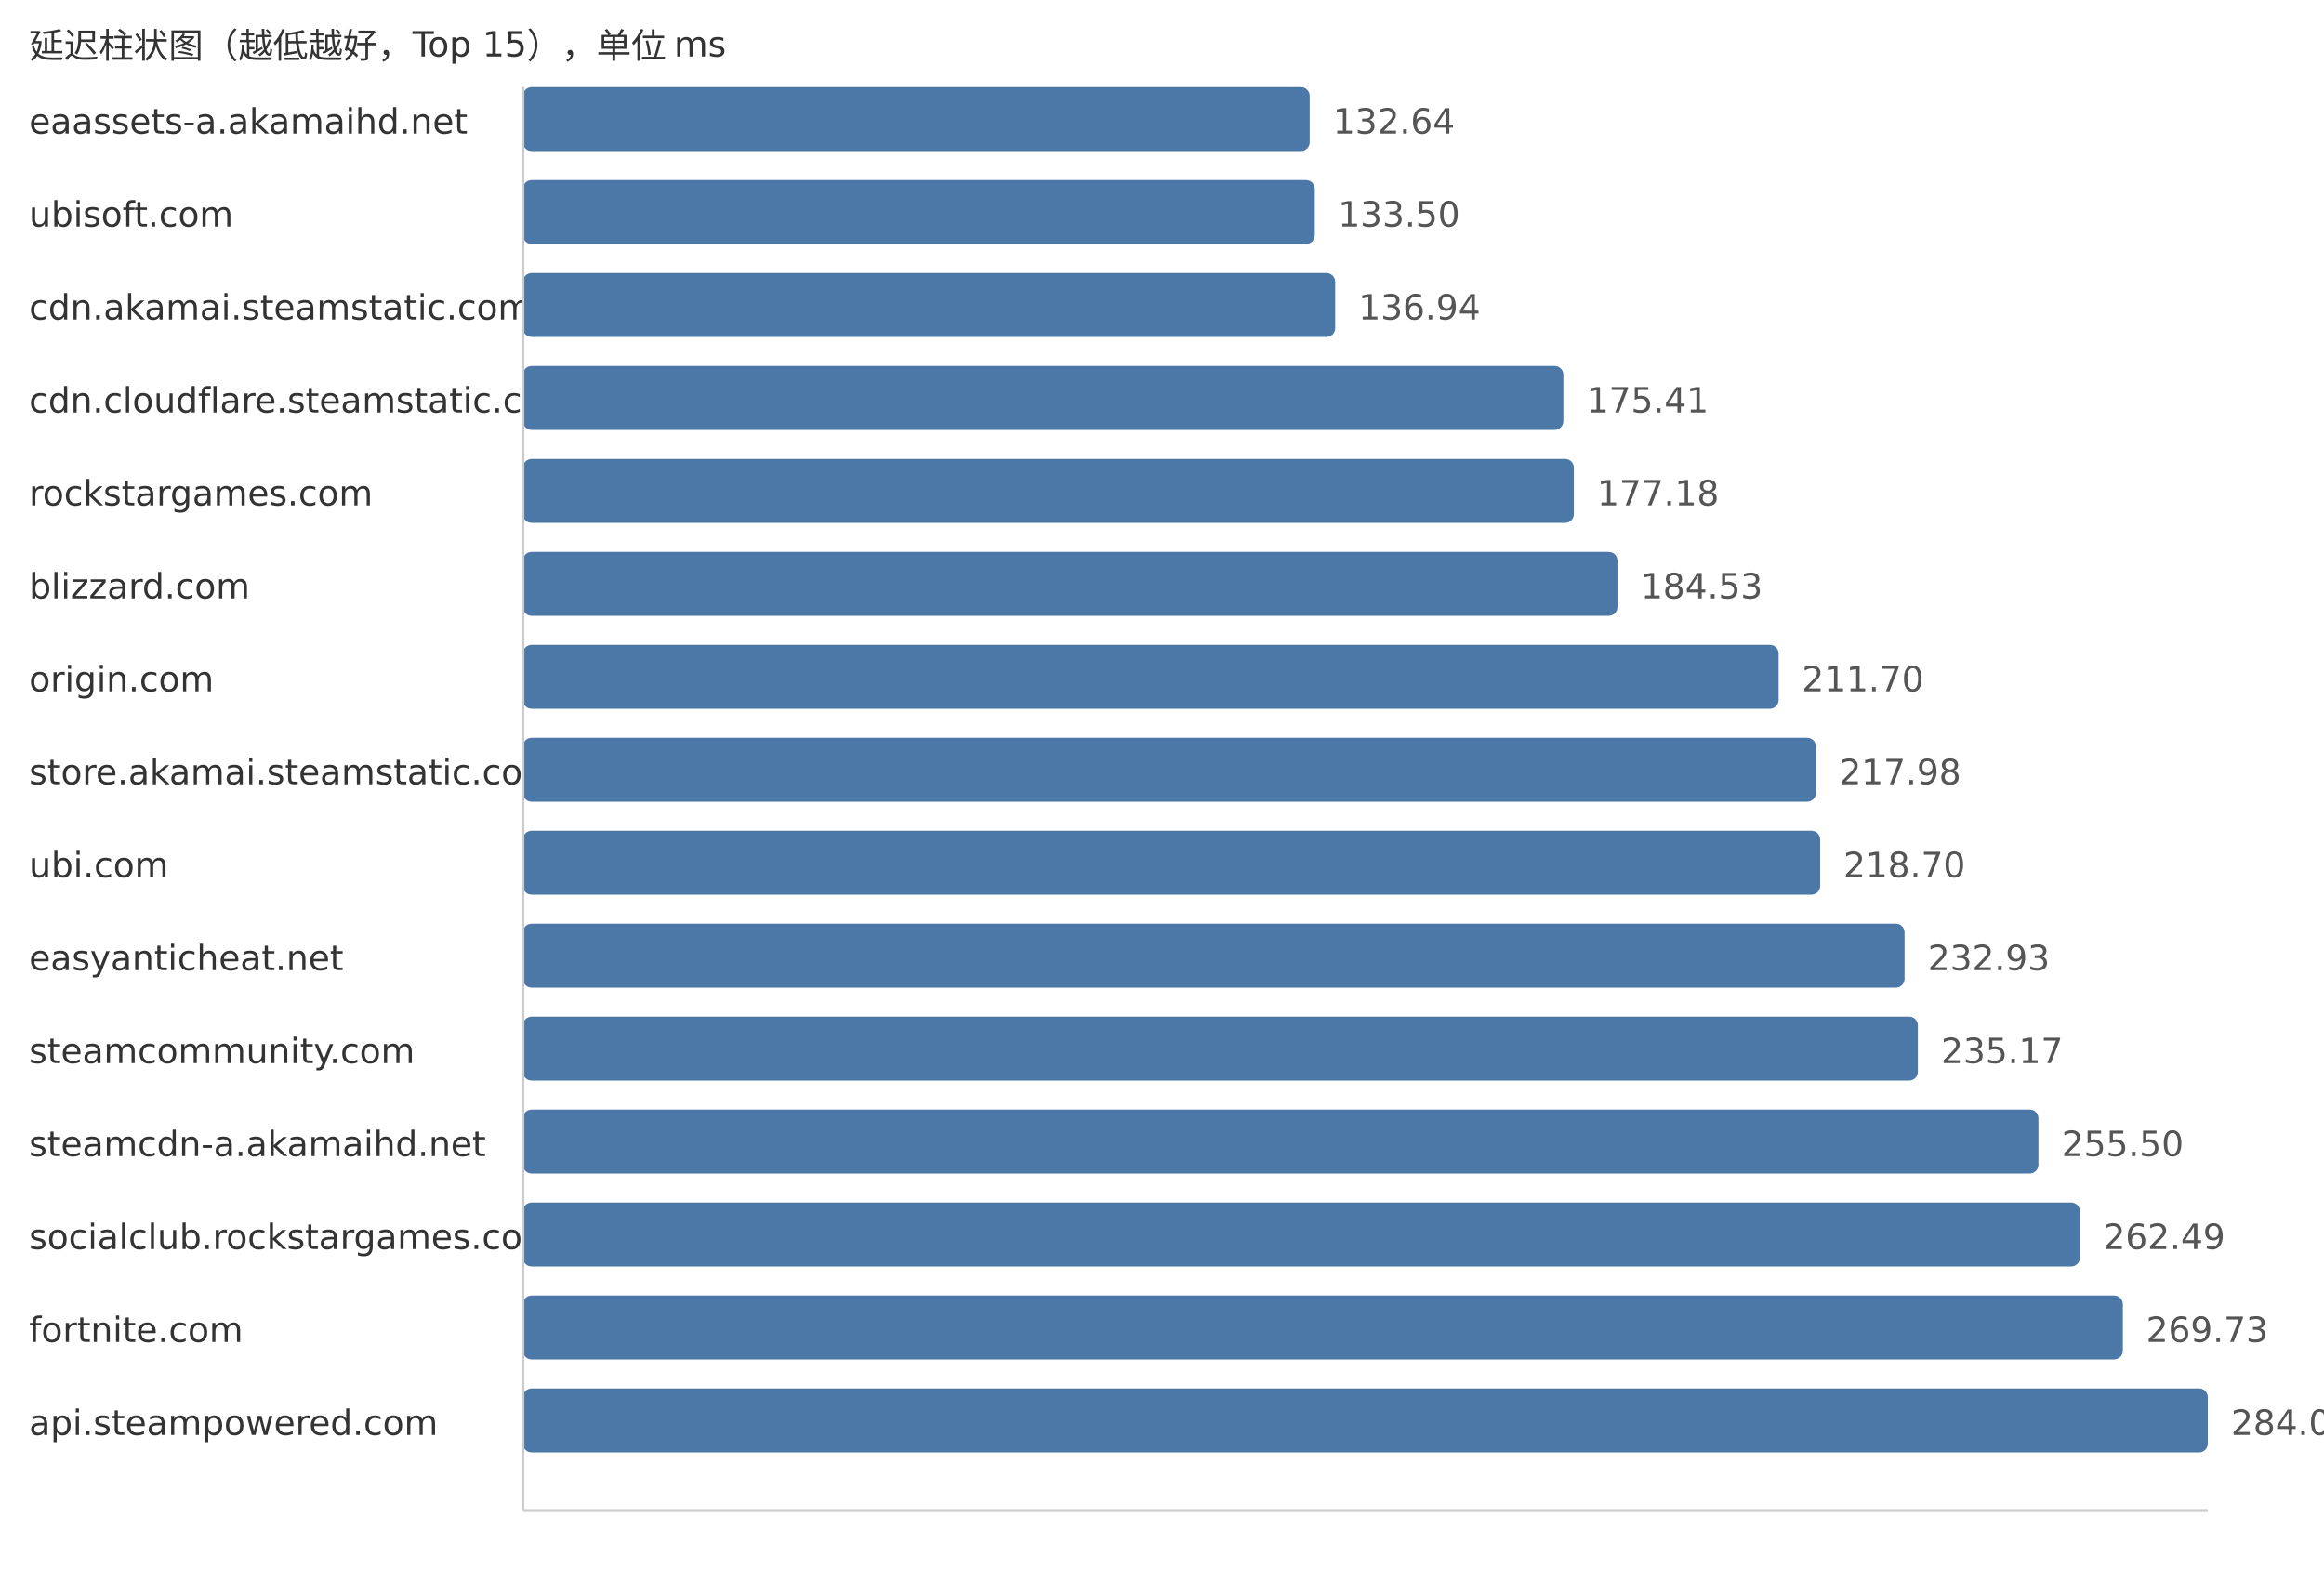
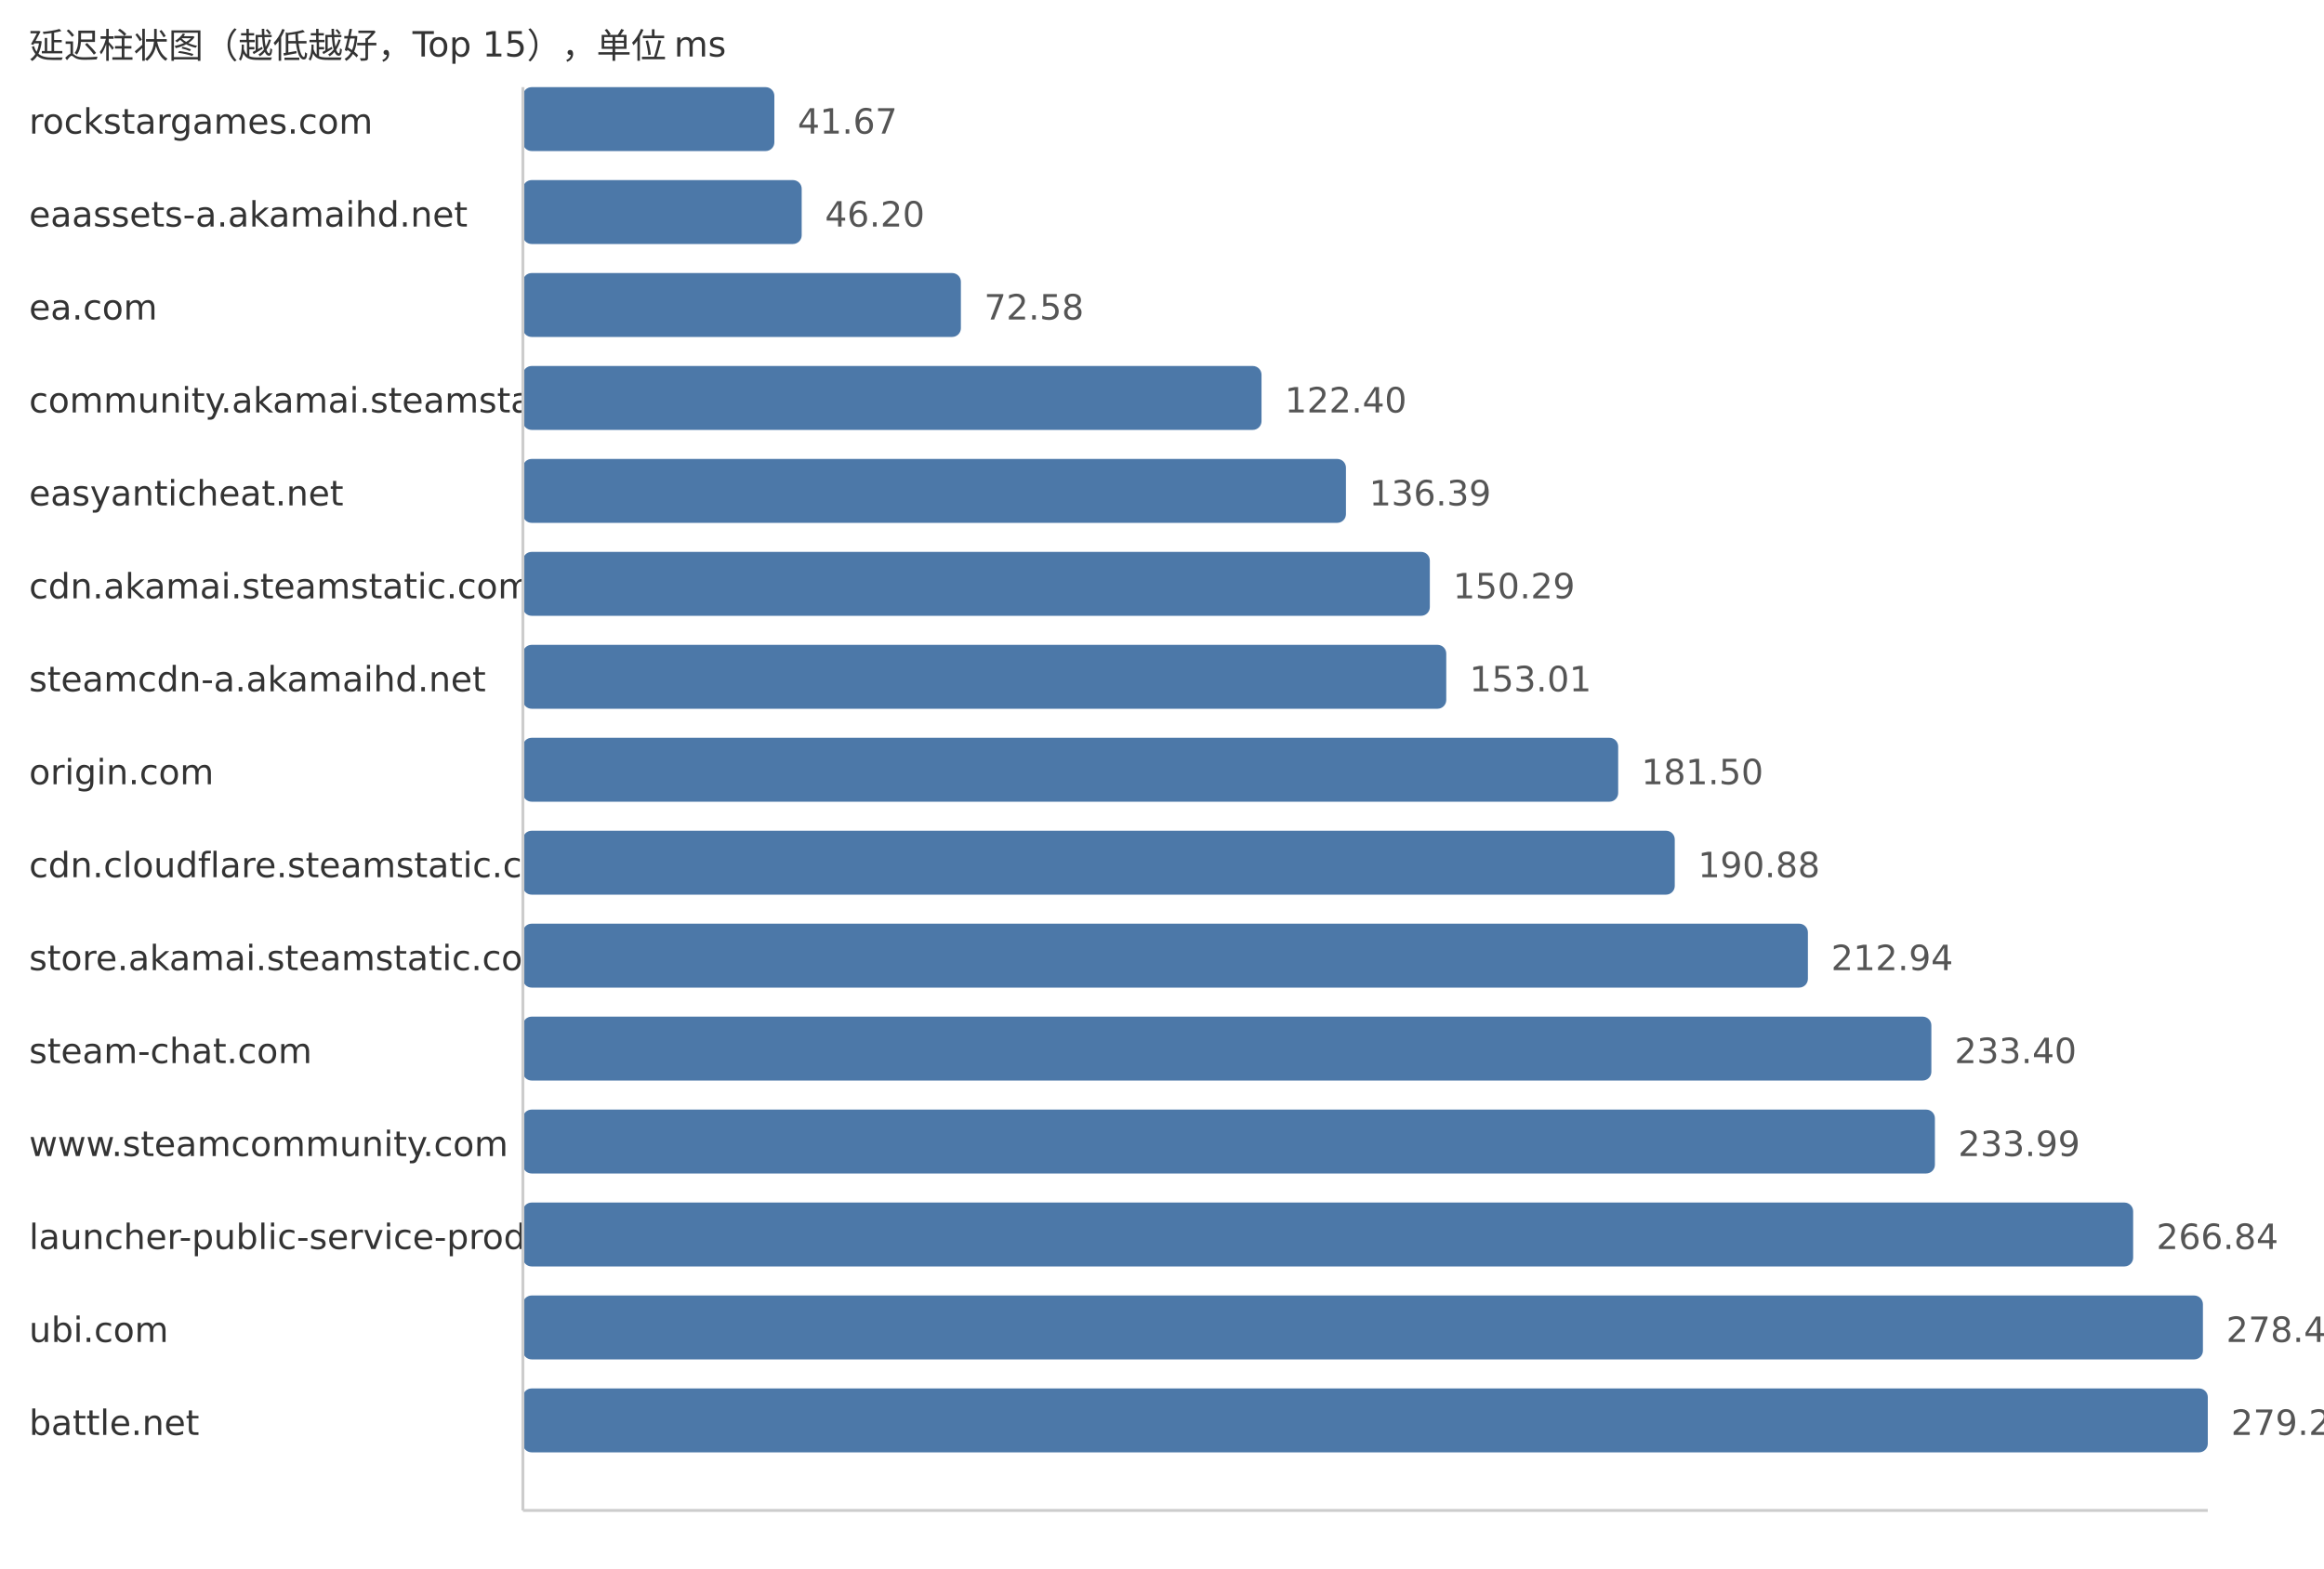
<svg xmlns="http://www.w3.org/2000/svg" width="800" height="540">
  <style> .label{font-family:DejaVu Sans,Verdana,Geneva,sans-serif;font-size:12px;fill:#333} .value{font-family:DejaVu Sans,Verdana,Geneva,sans-serif;font-size:12px;fill:#555} </style>
  <text x="10" y="20" class="label">延迟柱状图（越低越好，Top 15），单位 ms</text>
-   <text x="10" y="46" class="label">eaassets-a.akamaihd.net</text>
-   <rect x="180" y="30" width="270.84" height="22" fill="#4c78a8" rx="3" />
-   <text x="458.84" y="46" class="value">132.64</text>
-   <text x="10" y="78" class="label">ubisoft.com</text>
-   <rect x="180" y="62" width="272.59" height="22" fill="#4c78a8" rx="3" />
-   <text x="460.59" y="78" class="value">133.50</text>
-   <text x="10" y="110" class="label">cdn.akamai.steamstatic.com</text>
-   <rect x="180" y="94" width="279.62" height="22" fill="#4c78a8" rx="3" />
-   <text x="467.62" y="110" class="value">136.94</text>
-   <text x="10" y="142" class="label">cdn.cloudflare.steamstatic.com</text>
-   <rect x="180" y="126" width="358.17" height="22" fill="#4c78a8" rx="3" />
-   <text x="546.17" y="142" class="value">175.41</text>
-   <text x="10" y="174" class="label">rockstargames.com</text>
-   <rect x="180" y="158" width="361.78" height="22" fill="#4c78a8" rx="3" />
-   <text x="549.78" y="174" class="value">177.18</text>
-   <text x="10" y="206" class="label">blizzard.com</text>
-   <rect x="180" y="190" width="376.79" height="22" fill="#4c78a8" rx="3" />
-   <text x="564.79" y="206" class="value">184.53</text>
-   <text x="10" y="238" class="label">origin.com</text>
-   <rect x="180" y="222" width="432.27" height="22" fill="#4c78a8" rx="3" />
-   <text x="620.27" y="238" class="value">211.70</text>
-   <text x="10" y="270" class="label">store.akamai.steamstatic.com</text>
-   <rect x="180" y="254" width="445.09" height="22" fill="#4c78a8" rx="3" />
-   <text x="633.09" y="270" class="value">217.98</text>
-   <text x="10" y="302" class="label">ubi.com</text>
-   <rect x="180" y="286" width="446.56" height="22" fill="#4c78a8" rx="3" />
-   <text x="634.56" y="302" class="value">218.70</text>
-   <text x="10" y="334" class="label">easyanticheat.net</text>
-   <rect x="180" y="318" width="475.62" height="22" fill="#4c78a8" rx="3" />
-   <text x="663.62" y="334" class="value">232.93</text>
-   <text x="10" y="366" class="label">steamcommunity.com</text>
-   <rect x="180" y="350" width="480.19" height="22" fill="#4c78a8" rx="3" />
-   <text x="668.19" y="366" class="value">235.17</text>
-   <text x="10" y="398" class="label">steamcdn-a.akamaihd.net</text>
-   <rect x="180" y="382" width="521.7" height="22" fill="#4c78a8" rx="3" />
-   <text x="709.7" y="398" class="value">255.50</text>
-   <text x="10" y="430" class="label">socialclub.rockstargames.com</text>
-   <rect x="180" y="414" width="535.98" height="22" fill="#4c78a8" rx="3" />
-   <text x="723.98" y="430" class="value">262.49</text>
-   <text x="10" y="462" class="label">fortnite.com</text>
-   <rect x="180" y="446" width="550.76" height="22" fill="#4c78a8" rx="3" />
-   <text x="738.76" y="462" class="value">269.73</text>
-   <text x="10" y="494" class="label">api.steampowered.com</text>
+   <text x="10" y="46" class="label">rockstargames.com</text>
+   <rect x="180" y="30" width="86.56" height="22" fill="#4c78a8" rx="3" />
+   <text x="274.56" y="46" class="value">41.67</text>
+   <text x="10" y="78" class="label">eaassets-a.akamaihd.net</text>
+   <rect x="180" y="62" width="95.97" height="22" fill="#4c78a8" rx="3" />
+   <text x="283.97" y="78" class="value">46.20</text>
+   <text x="10" y="110" class="label">ea.com</text>
+   <rect x="180" y="94" width="150.77" height="22" fill="#4c78a8" rx="3" />
+   <text x="338.77" y="110" class="value">72.58</text>
+   <text x="10" y="142" class="label">community.akamai.steamstatic.com</text>
+   <rect x="180" y="126" width="254.26" height="22" fill="#4c78a8" rx="3" />
+   <text x="442.26" y="142" class="value">122.40</text>
+   <text x="10" y="174" class="label">easyanticheat.net</text>
+   <rect x="180" y="158" width="283.32" height="22" fill="#4c78a8" rx="3" />
+   <text x="471.32" y="174" class="value">136.39</text>
+   <text x="10" y="206" class="label">cdn.akamai.steamstatic.com</text>
+   <rect x="180" y="190" width="312.2" height="22" fill="#4c78a8" rx="3" />
+   <text x="500.2" y="206" class="value">150.29</text>
+   <text x="10" y="238" class="label">steamcdn-a.akamaihd.net</text>
+   <rect x="180" y="222" width="317.85" height="22" fill="#4c78a8" rx="3" />
+   <text x="505.85" y="238" class="value">153.01</text>
+   <text x="10" y="270" class="label">origin.com</text>
+   <rect x="180" y="254" width="377.03" height="22" fill="#4c78a8" rx="3" />
+   <text x="565.03" y="270" class="value">181.50</text>
+   <text x="10" y="302" class="label">cdn.cloudflare.steamstatic.com</text>
+   <rect x="180" y="286" width="396.51" height="22" fill="#4c78a8" rx="3" />
+   <text x="584.51" y="302" class="value">190.88</text>
+   <text x="10" y="334" class="label">store.akamai.steamstatic.com</text>
+   <rect x="180" y="318" width="442.34" height="22" fill="#4c78a8" rx="3" />
+   <text x="630.34" y="334" class="value">212.94</text>
+   <text x="10" y="366" class="label">steam-chat.com</text>
+   <rect x="180" y="350" width="484.84" height="22" fill="#4c78a8" rx="3" />
+   <text x="672.84" y="366" class="value">233.40</text>
+   <text x="10" y="398" class="label">www.steamcommunity.com</text>
+   <rect x="180" y="382" width="486.06" height="22" fill="#4c78a8" rx="3" />
+   <text x="674.06" y="398" class="value">233.99</text>
+   <text x="10" y="430" class="label">launcher-public-service-prod06.ol.epicgames.com</text>
+   <rect x="180" y="414" width="554.3" height="22" fill="#4c78a8" rx="3" />
+   <text x="742.3" y="430" class="value">266.84</text>
+   <text x="10" y="462" class="label">ubi.com</text>
+   <rect x="180" y="446" width="578.32" height="22" fill="#4c78a8" rx="3" />
+   <text x="766.32" y="462" class="value">278.40</text>
+   <text x="10" y="494" class="label">battle.net</text>
  <rect x="180" y="478" width="580.0" height="22" fill="#4c78a8" rx="3" />
-   <text x="768.0" y="494" class="value">284.05</text>
+   <text x="768.0" y="494" class="value">279.21</text>
  <line x1="180" y1="30" x2="180" y2="520" stroke="#ccc" />
  <line x1="180" y1="520" x2="760" y2="520" stroke="#ccc" />
</svg>
